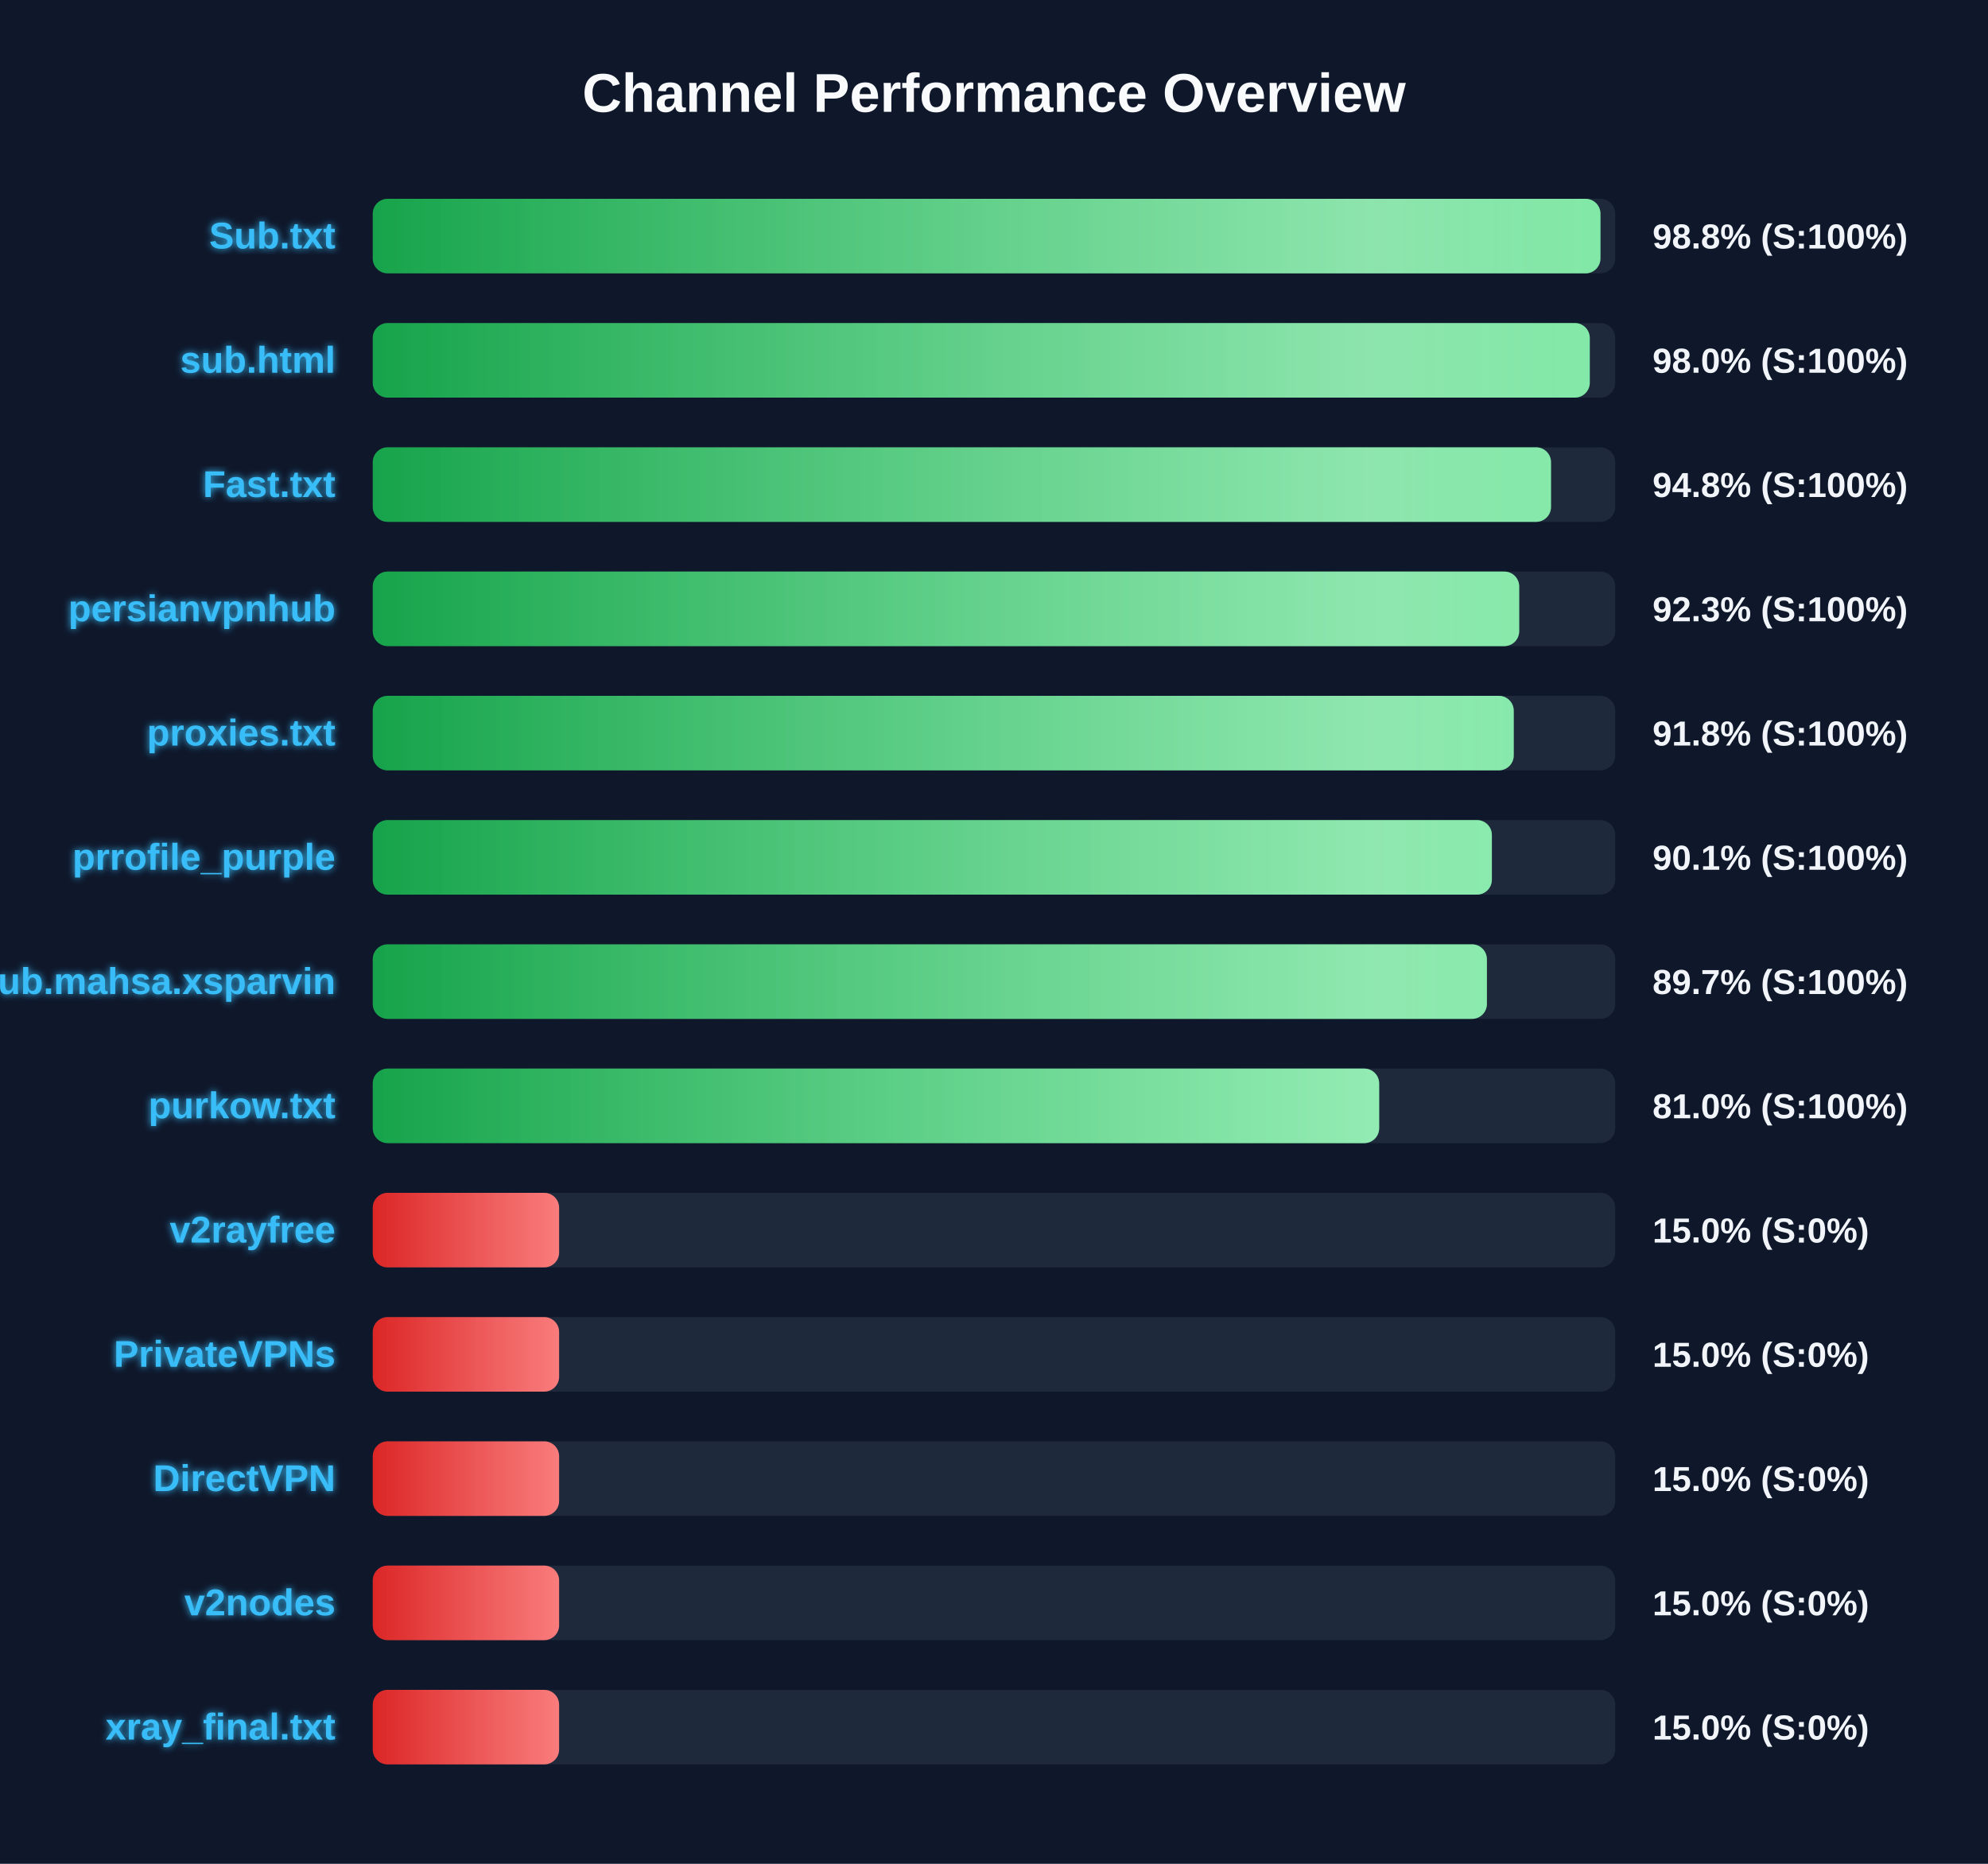
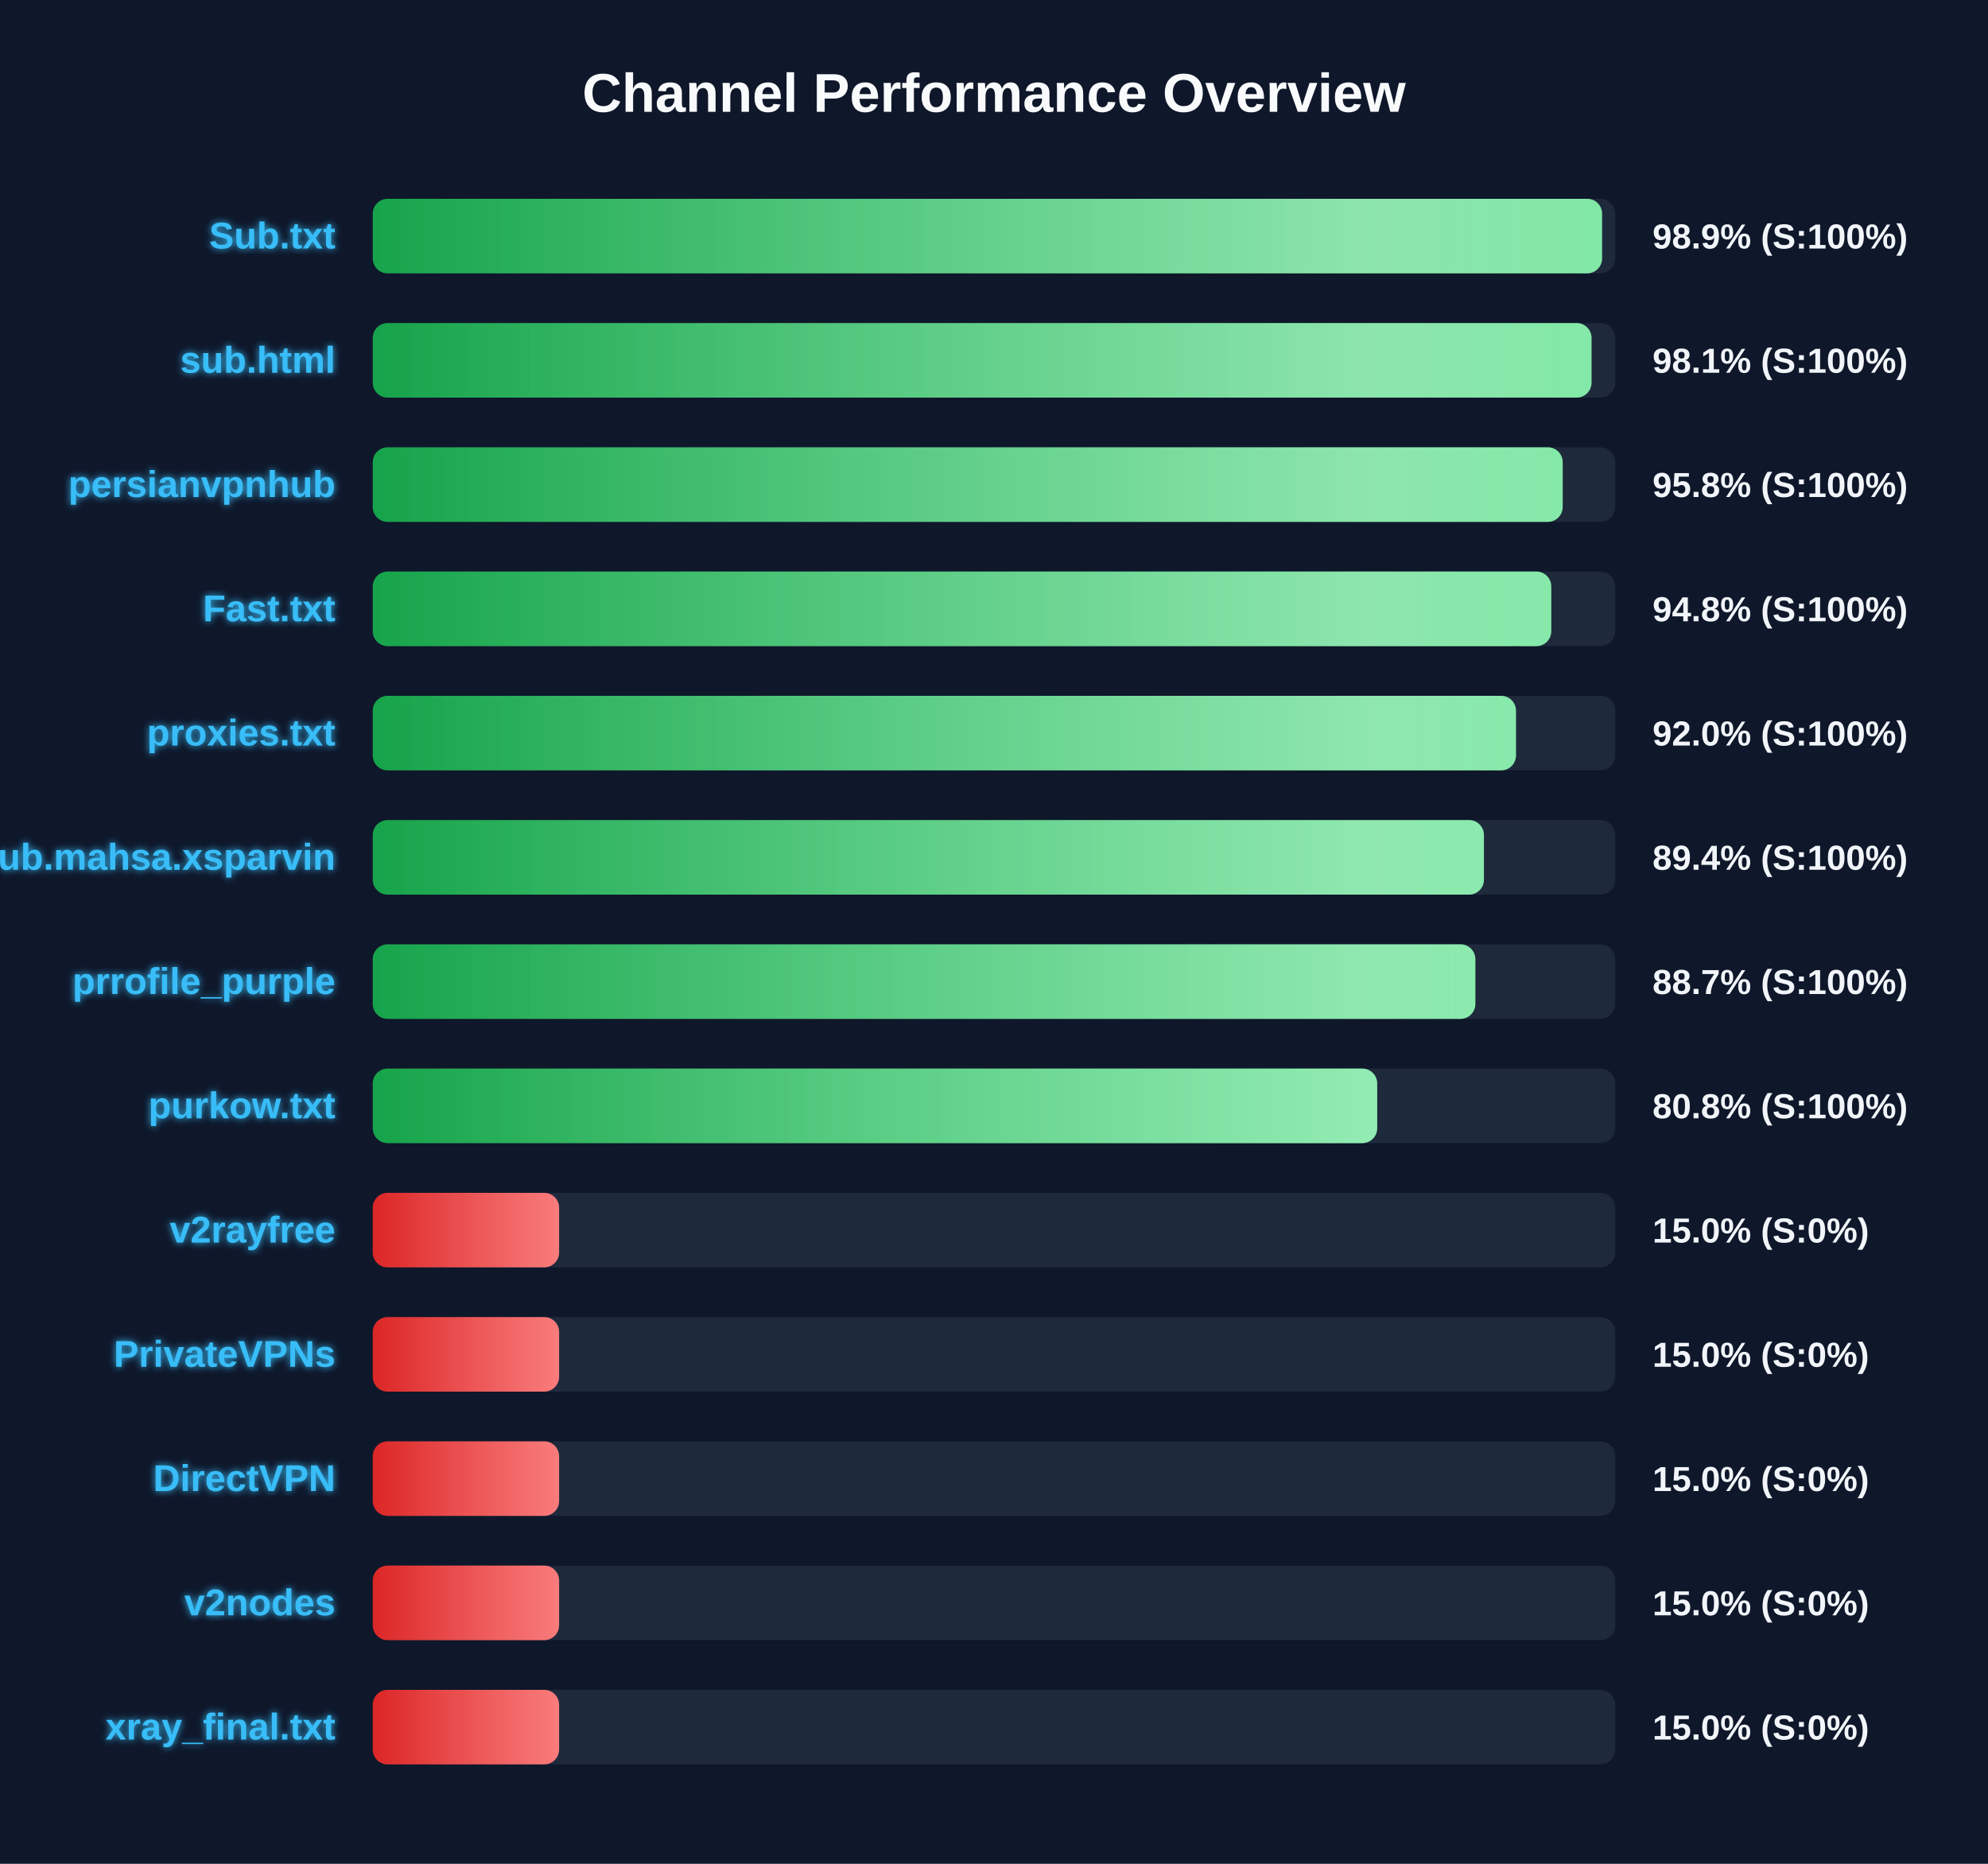
<svg xmlns="http://www.w3.org/2000/svg" width="800" height="750" version="1.1">
  <defs>
    <linearGradient id="grad-green" x1="0%" y1="0%" x2="100%" y2="0%">
      <stop offset="0%" stop-color="#16a34a" />
      <stop offset="100%" stop-color="#4ade80" />
    </linearGradient>
    <linearGradient id="grad-yellow" x1="0%" y1="0%" x2="100%" y2="0%">
      <stop offset="0%" stop-color="#ca8a04" />
      <stop offset="100%" stop-color="#fde047" />
    </linearGradient>
    <linearGradient id="grad-red" x1="0%" y1="0%" x2="100%" y2="0%">
      <stop offset="0%" stop-color="#dc2626" />
      <stop offset="100%" stop-color="#f87171" />
    </linearGradient>
    <linearGradient id="shimmer" x1="0%" y1="0%" x2="100%" y2="0%">
      <stop offset="0%" stop-color="rgba(255,255,255,0)" />
      <stop offset="50%" stop-color="rgba(255,255,255,0.4)" />
      <stop offset="100%" stop-color="rgba(255,255,255,0)" />
    </linearGradient>
    <filter id="glow" x="-20%" y="-20%" width="140%" height="140%">
      <feGaussianBlur stdDeviation="1.5" result="blur" />
      <feComposite in="SourceGraphic" in2="blur" operator="over" />
    </filter>
  </defs>
  <style>
        .bg-rect { fill: #0f172a; }
        .title { font: bold 22px 'Segoe UI', Arial, sans-serif; fill: #f8fafc; }
        .row { font: bold 15px 'Segoe UI', Arial, sans-serif; fill: #38bdf8; filter: url(#glow); }
        .score { font: bold 14px 'Segoe UI', Arial, sans-serif; fill: #f1f5f9; }
        @keyframes shimmer-anim {
            0% { transform: translateX(-100%); }
            100% { transform: translateX(200%); }
        }
        .shimmer-rect {
            animation: shimmer-anim 2.5s infinite linear;
        }
    </style>
  <rect width="100%" height="100%" class="bg-rect" />
  <text x="400" y="45" text-anchor="middle" class="title">Channel Performance Overview</text>
  <rect x="150" y="80" width="500" height="30" fill="#1e293b" rx="6" />
  <clipPath id="clip-0">
-     <rect x="150" y="80" width="494.05" height="30" rx="6" />
+     <rect x="150" y="80" width="494.7" height="30" rx="6" />
  </clipPath>
-   <rect x="150" y="80" width="494.05" height="30" fill="url(#grad-green)" rx="6" />
+   <rect x="150" y="80" width="494.7" height="30" fill="url(#grad-green)" rx="6" />
  <g clip-path="url(#clip-0)">
    <rect x="150" y="80" width="100%" height="30" fill="url(#shimmer)" class="shimmer-rect" />
  </g>
  <text x="135" y="100" text-anchor="end" class="row">Sub.txt</text>
-   <text x="665" y="100" text-anchor="start" class="score">98.8% (S:100%)</text>
+   <text x="665" y="100" text-anchor="start" class="score">98.9% (S:100%)</text>
  <rect x="150" y="130" width="500" height="30" fill="#1e293b" rx="6" />
  <clipPath id="clip-1">
-     <rect x="150" y="130" width="489.75" height="30" rx="6" />
+     <rect x="150" y="130" width="490.45" height="30" rx="6" />
  </clipPath>
-   <rect x="150" y="130" width="489.75" height="30" fill="url(#grad-green)" rx="6" />
+   <rect x="150" y="130" width="490.45" height="30" fill="url(#grad-green)" rx="6" />
  <g clip-path="url(#clip-1)">
    <rect x="150" y="130" width="100%" height="30" fill="url(#shimmer)" class="shimmer-rect" />
  </g>
  <text x="135" y="150" text-anchor="end" class="row">sub.html</text>
-   <text x="665" y="150" text-anchor="start" class="score">98.0% (S:100%)</text>
+   <text x="665" y="150" text-anchor="start" class="score">98.1% (S:100%)</text>
  <rect x="150" y="180" width="500" height="30" fill="#1e293b" rx="6" />
  <clipPath id="clip-2">
-     <rect x="150" y="180" width="474.15" height="30" rx="6" />
+     <rect x="150" y="180" width="478.85" height="30" rx="6" />
  </clipPath>
-   <rect x="150" y="180" width="474.15" height="30" fill="url(#grad-green)" rx="6" />
+   <rect x="150" y="180" width="478.85" height="30" fill="url(#grad-green)" rx="6" />
  <g clip-path="url(#clip-2)">
    <rect x="150" y="180" width="100%" height="30" fill="url(#shimmer)" class="shimmer-rect" />
  </g>
-   <text x="135" y="200" text-anchor="end" class="row">Fast.txt</text>
-   <text x="665" y="200" text-anchor="start" class="score">94.8% (S:100%)</text>
+   <text x="135" y="200" text-anchor="end" class="row">persianvpnhub</text>
+   <text x="665" y="200" text-anchor="start" class="score">95.8% (S:100%)</text>
  <rect x="150" y="230" width="500" height="30" fill="#1e293b" rx="6" />
  <clipPath id="clip-3">
-     <rect x="150" y="230" width="461.35" height="30" rx="6" />
+     <rect x="150" y="230" width="474.25" height="30" rx="6" />
  </clipPath>
-   <rect x="150" y="230" width="461.35" height="30" fill="url(#grad-green)" rx="6" />
+   <rect x="150" y="230" width="474.25" height="30" fill="url(#grad-green)" rx="6" />
  <g clip-path="url(#clip-3)">
    <rect x="150" y="230" width="100%" height="30" fill="url(#shimmer)" class="shimmer-rect" />
  </g>
-   <text x="135" y="250" text-anchor="end" class="row">persianvpnhub</text>
-   <text x="665" y="250" text-anchor="start" class="score">92.3% (S:100%)</text>
+   <text x="135" y="250" text-anchor="end" class="row">Fast.txt</text>
+   <text x="665" y="250" text-anchor="start" class="score">94.8% (S:100%)</text>
  <rect x="150" y="280" width="500" height="30" fill="#1e293b" rx="6" />
  <clipPath id="clip-4">
-     <rect x="150" y="280" width="459.15" height="30" rx="6" />
+     <rect x="150" y="280" width="460.05" height="30" rx="6" />
  </clipPath>
-   <rect x="150" y="280" width="459.15" height="30" fill="url(#grad-green)" rx="6" />
+   <rect x="150" y="280" width="460.05" height="30" fill="url(#grad-green)" rx="6" />
  <g clip-path="url(#clip-4)">
    <rect x="150" y="280" width="100%" height="30" fill="url(#shimmer)" class="shimmer-rect" />
  </g>
  <text x="135" y="300" text-anchor="end" class="row">proxies.txt</text>
-   <text x="665" y="300" text-anchor="start" class="score">91.8% (S:100%)</text>
+   <text x="665" y="300" text-anchor="start" class="score">92.0% (S:100%)</text>
  <rect x="150" y="330" width="500" height="30" fill="#1e293b" rx="6" />
  <clipPath id="clip-5">
-     <rect x="150" y="330" width="450.35" height="30" rx="6" />
+     <rect x="150" y="330" width="447.15" height="30" rx="6" />
  </clipPath>
-   <rect x="150" y="330" width="450.35" height="30" fill="url(#grad-green)" rx="6" />
+   <rect x="150" y="330" width="447.15" height="30" fill="url(#grad-green)" rx="6" />
  <g clip-path="url(#clip-5)">
    <rect x="150" y="330" width="100%" height="30" fill="url(#shimmer)" class="shimmer-rect" />
  </g>
-   <text x="135" y="350" text-anchor="end" class="row">prrofile_purple</text>
-   <text x="665" y="350" text-anchor="start" class="score">90.1% (S:100%)</text>
+   <text x="135" y="350" text-anchor="end" class="row">Sub.mahsa.xsparvin</text>
+   <text x="665" y="350" text-anchor="start" class="score">89.4% (S:100%)</text>
  <rect x="150" y="380" width="500" height="30" fill="#1e293b" rx="6" />
  <clipPath id="clip-6">
-     <rect x="150" y="380" width="448.35" height="30" rx="6" />
+     <rect x="150" y="380" width="443.7" height="30" rx="6" />
  </clipPath>
-   <rect x="150" y="380" width="448.35" height="30" fill="url(#grad-green)" rx="6" />
+   <rect x="150" y="380" width="443.7" height="30" fill="url(#grad-green)" rx="6" />
  <g clip-path="url(#clip-6)">
    <rect x="150" y="380" width="100%" height="30" fill="url(#shimmer)" class="shimmer-rect" />
  </g>
-   <text x="135" y="400" text-anchor="end" class="row">Sub.mahsa.xsparvin</text>
-   <text x="665" y="400" text-anchor="start" class="score">89.7% (S:100%)</text>
+   <text x="135" y="400" text-anchor="end" class="row">prrofile_purple</text>
+   <text x="665" y="400" text-anchor="start" class="score">88.7% (S:100%)</text>
  <rect x="150" y="430" width="500" height="30" fill="#1e293b" rx="6" />
  <clipPath id="clip-7">
-     <rect x="150" y="430" width="405.0" height="30" rx="6" />
+     <rect x="150" y="430" width="404.2" height="30" rx="6" />
  </clipPath>
-   <rect x="150" y="430" width="405.0" height="30" fill="url(#grad-green)" rx="6" />
+   <rect x="150" y="430" width="404.2" height="30" fill="url(#grad-green)" rx="6" />
  <g clip-path="url(#clip-7)">
    <rect x="150" y="430" width="100%" height="30" fill="url(#shimmer)" class="shimmer-rect" />
  </g>
  <text x="135" y="450" text-anchor="end" class="row">purkow.txt</text>
-   <text x="665" y="450" text-anchor="start" class="score">81.0% (S:100%)</text>
+   <text x="665" y="450" text-anchor="start" class="score">80.8% (S:100%)</text>
  <rect x="150" y="480" width="500" height="30" fill="#1e293b" rx="6" />
  <clipPath id="clip-8">
    <rect x="150" y="480" width="75.0" height="30" rx="6" />
  </clipPath>
  <rect x="150" y="480" width="75.0" height="30" fill="url(#grad-red)" rx="6" />
  <g clip-path="url(#clip-8)">
    <rect x="150" y="480" width="100%" height="30" fill="url(#shimmer)" class="shimmer-rect" />
  </g>
  <text x="135" y="500" text-anchor="end" class="row">v2rayfree</text>
  <text x="665" y="500" text-anchor="start" class="score">15.0% (S:0%)</text>
  <rect x="150" y="530" width="500" height="30" fill="#1e293b" rx="6" />
  <clipPath id="clip-9">
    <rect x="150" y="530" width="75.0" height="30" rx="6" />
  </clipPath>
  <rect x="150" y="530" width="75.0" height="30" fill="url(#grad-red)" rx="6" />
  <g clip-path="url(#clip-9)">
    <rect x="150" y="530" width="100%" height="30" fill="url(#shimmer)" class="shimmer-rect" />
  </g>
  <text x="135" y="550" text-anchor="end" class="row">PrivateVPNs</text>
  <text x="665" y="550" text-anchor="start" class="score">15.0% (S:0%)</text>
  <rect x="150" y="580" width="500" height="30" fill="#1e293b" rx="6" />
  <clipPath id="clip-10">
    <rect x="150" y="580" width="75.0" height="30" rx="6" />
  </clipPath>
  <rect x="150" y="580" width="75.0" height="30" fill="url(#grad-red)" rx="6" />
  <g clip-path="url(#clip-10)">
    <rect x="150" y="580" width="100%" height="30" fill="url(#shimmer)" class="shimmer-rect" />
  </g>
  <text x="135" y="600" text-anchor="end" class="row">DirectVPN</text>
  <text x="665" y="600" text-anchor="start" class="score">15.0% (S:0%)</text>
  <rect x="150" y="630" width="500" height="30" fill="#1e293b" rx="6" />
  <clipPath id="clip-11">
    <rect x="150" y="630" width="75.0" height="30" rx="6" />
  </clipPath>
  <rect x="150" y="630" width="75.0" height="30" fill="url(#grad-red)" rx="6" />
  <g clip-path="url(#clip-11)">
    <rect x="150" y="630" width="100%" height="30" fill="url(#shimmer)" class="shimmer-rect" />
  </g>
  <text x="135" y="650" text-anchor="end" class="row">v2nodes</text>
  <text x="665" y="650" text-anchor="start" class="score">15.0% (S:0%)</text>
  <rect x="150" y="680" width="500" height="30" fill="#1e293b" rx="6" />
  <clipPath id="clip-12">
    <rect x="150" y="680" width="75.0" height="30" rx="6" />
  </clipPath>
  <rect x="150" y="680" width="75.0" height="30" fill="url(#grad-red)" rx="6" />
  <g clip-path="url(#clip-12)">
    <rect x="150" y="680" width="100%" height="30" fill="url(#shimmer)" class="shimmer-rect" />
  </g>
  <text x="135" y="700" text-anchor="end" class="row">xray_final.txt</text>
  <text x="665" y="700" text-anchor="start" class="score">15.0% (S:0%)</text>
</svg>
